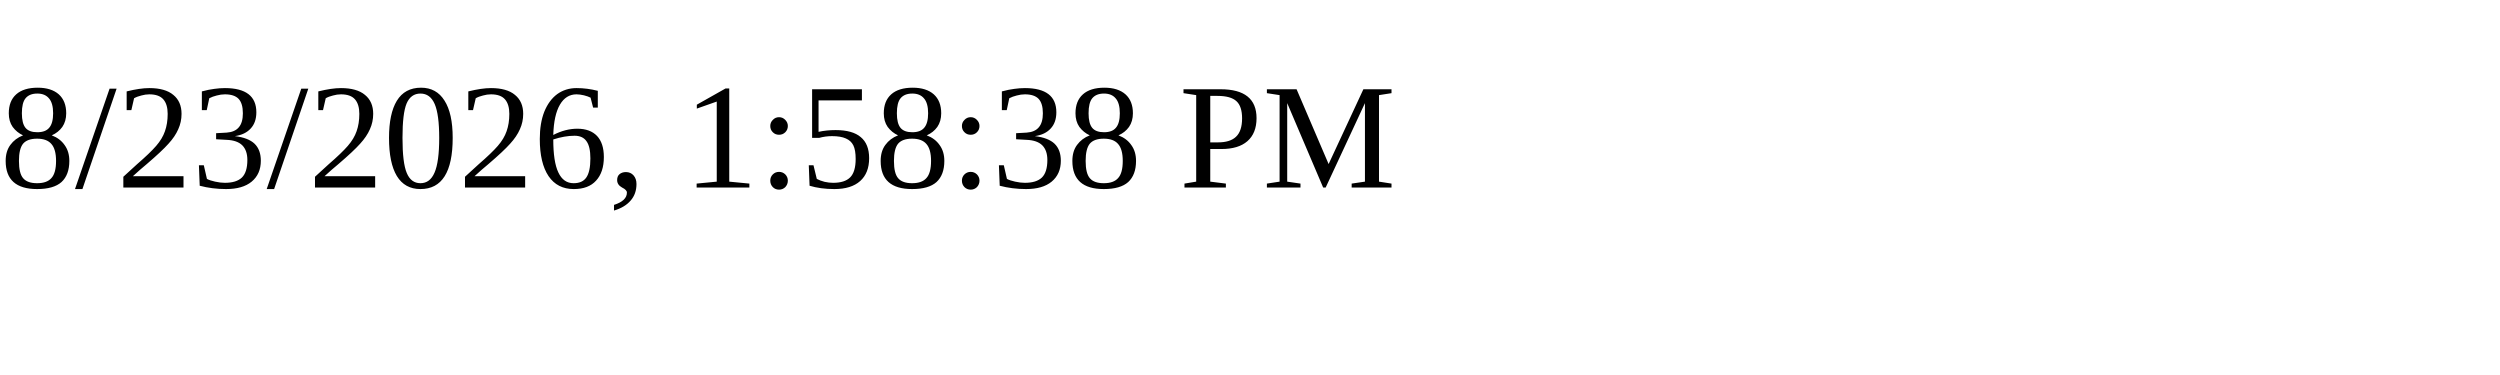
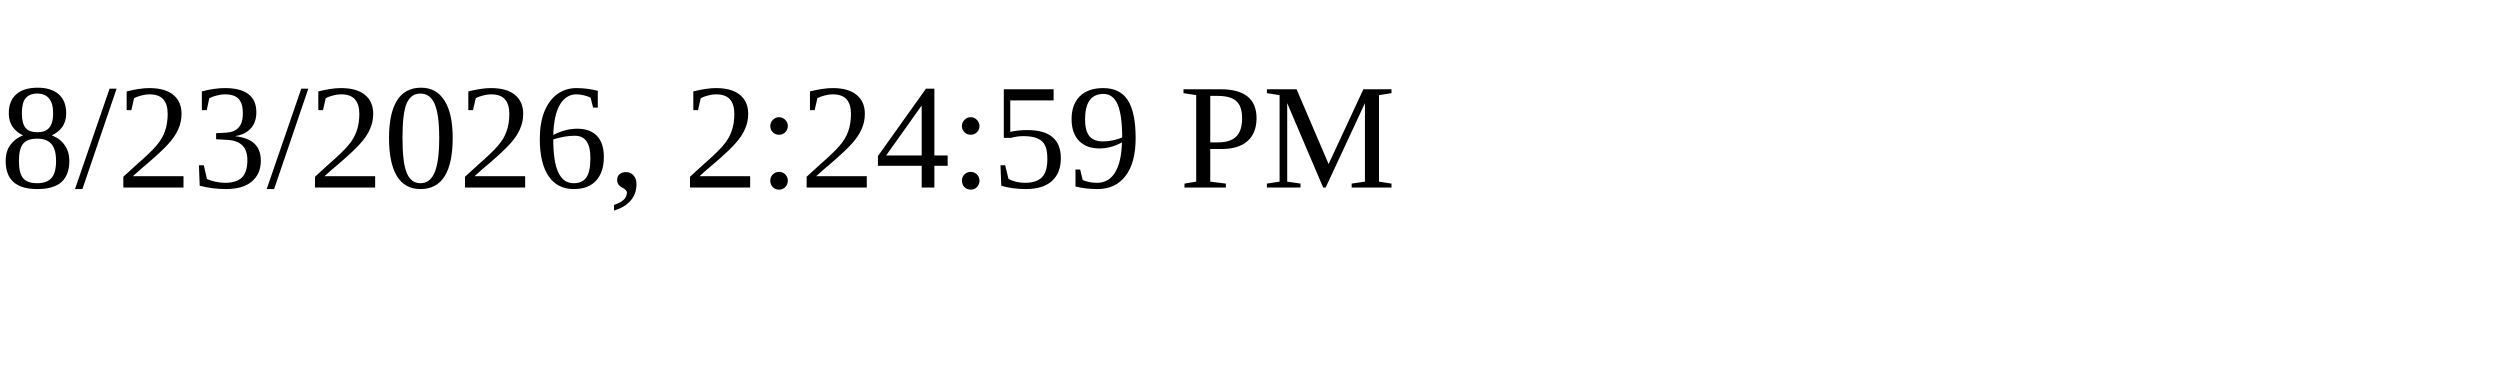
<svg xmlns="http://www.w3.org/2000/svg" height="30" width="200">
-   <text x="0" y="15">8/23/2026, 1:58:38 PM</text>
+   <text x="0" y="15">8/23/2026, 2:24:59 PM</text>
</svg>
